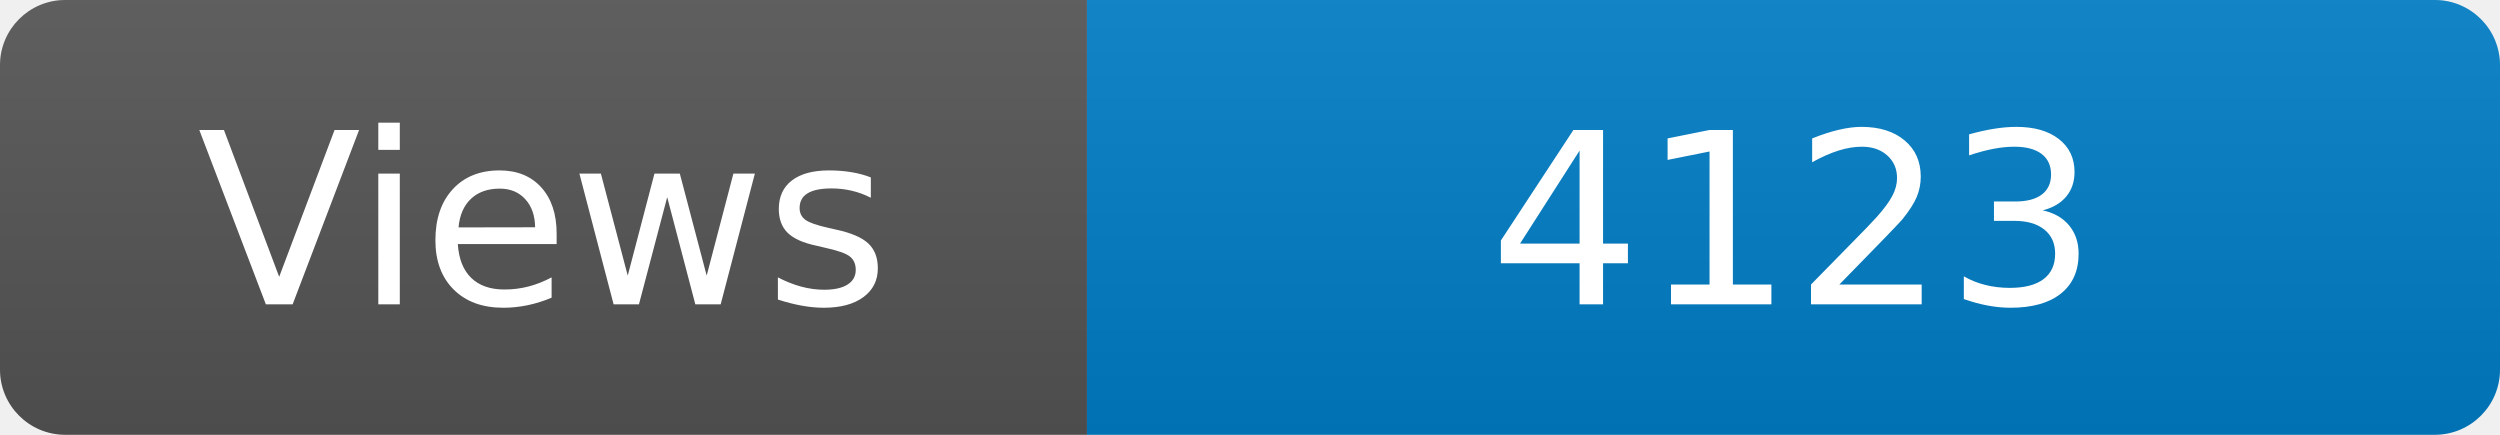
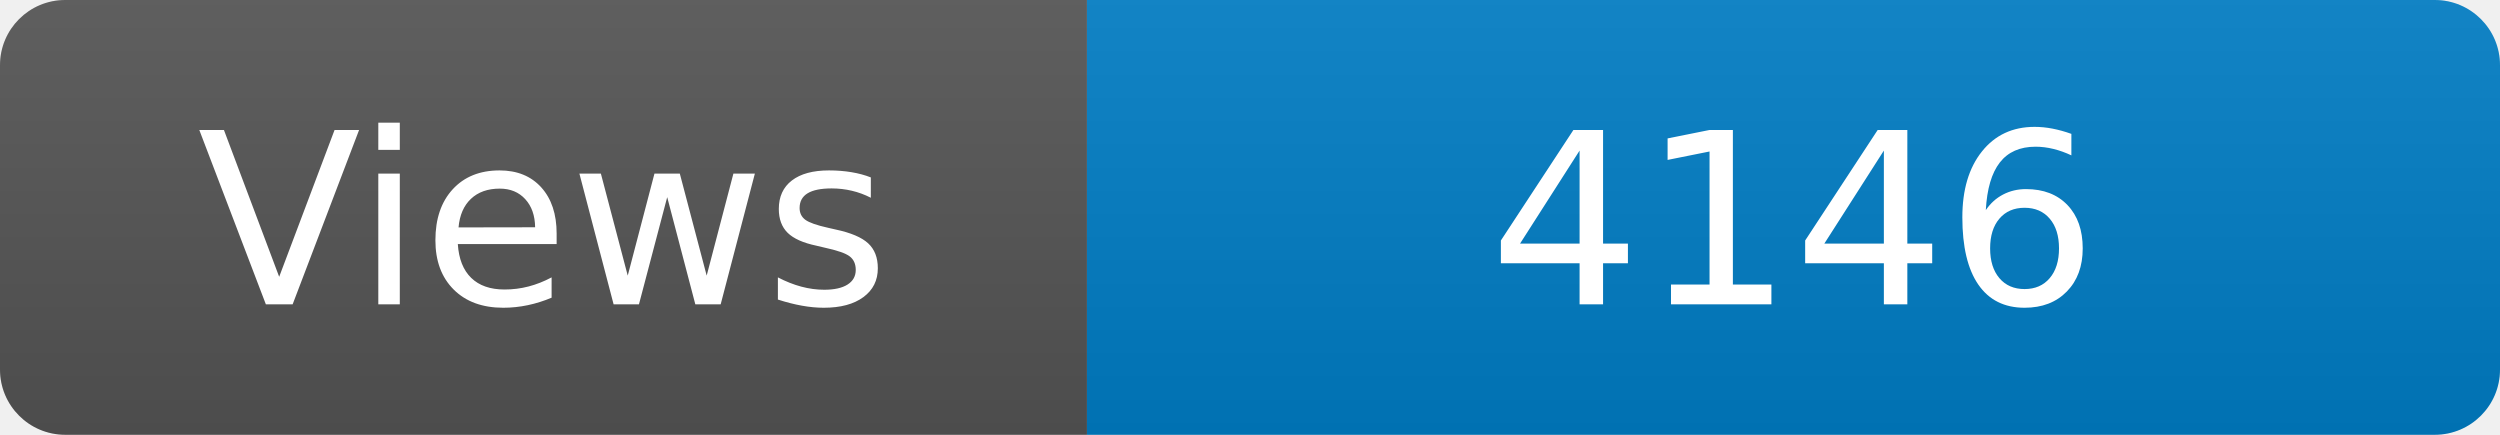
<svg xmlns="http://www.w3.org/2000/svg" width="115" height="20" role="img" aria-label="Maintained?: yes">
  <linearGradient id="s" x2="0" y2="100%">
    <stop offset="0" stop-color="#bbb" stop-opacity=".1" />
    <stop offset="1" stop-opacity=".1" />
  </linearGradient>
  <clipPath id="r">
    <rect width="115" height="20" rx="3" fill="#fff" />
  </clipPath>
  <g clip-path="url(#r)">
    <rect width="50" height="20" fill="#555" />
    <rect x="50" width="160" height="20" fill="#007ec6" />
    <rect width="115" height="20" fill="url(#s)" />
  </g>
  <g fill="#fff" text-anchor="middle" font-family="Verdana,Geneva,DejaVu Sans,sans-serif" font-size="110">
    <text x="250" y="140" transform="scale(.1)" fill="#fff">Views</text>
-     <text x="825" y="140" transform="scale(.1)" fill="#fff">4123</text>
+     <text x="825" y="140" transform="scale(.1)" fill="#fff">4146</text>
  </g>
</svg>
